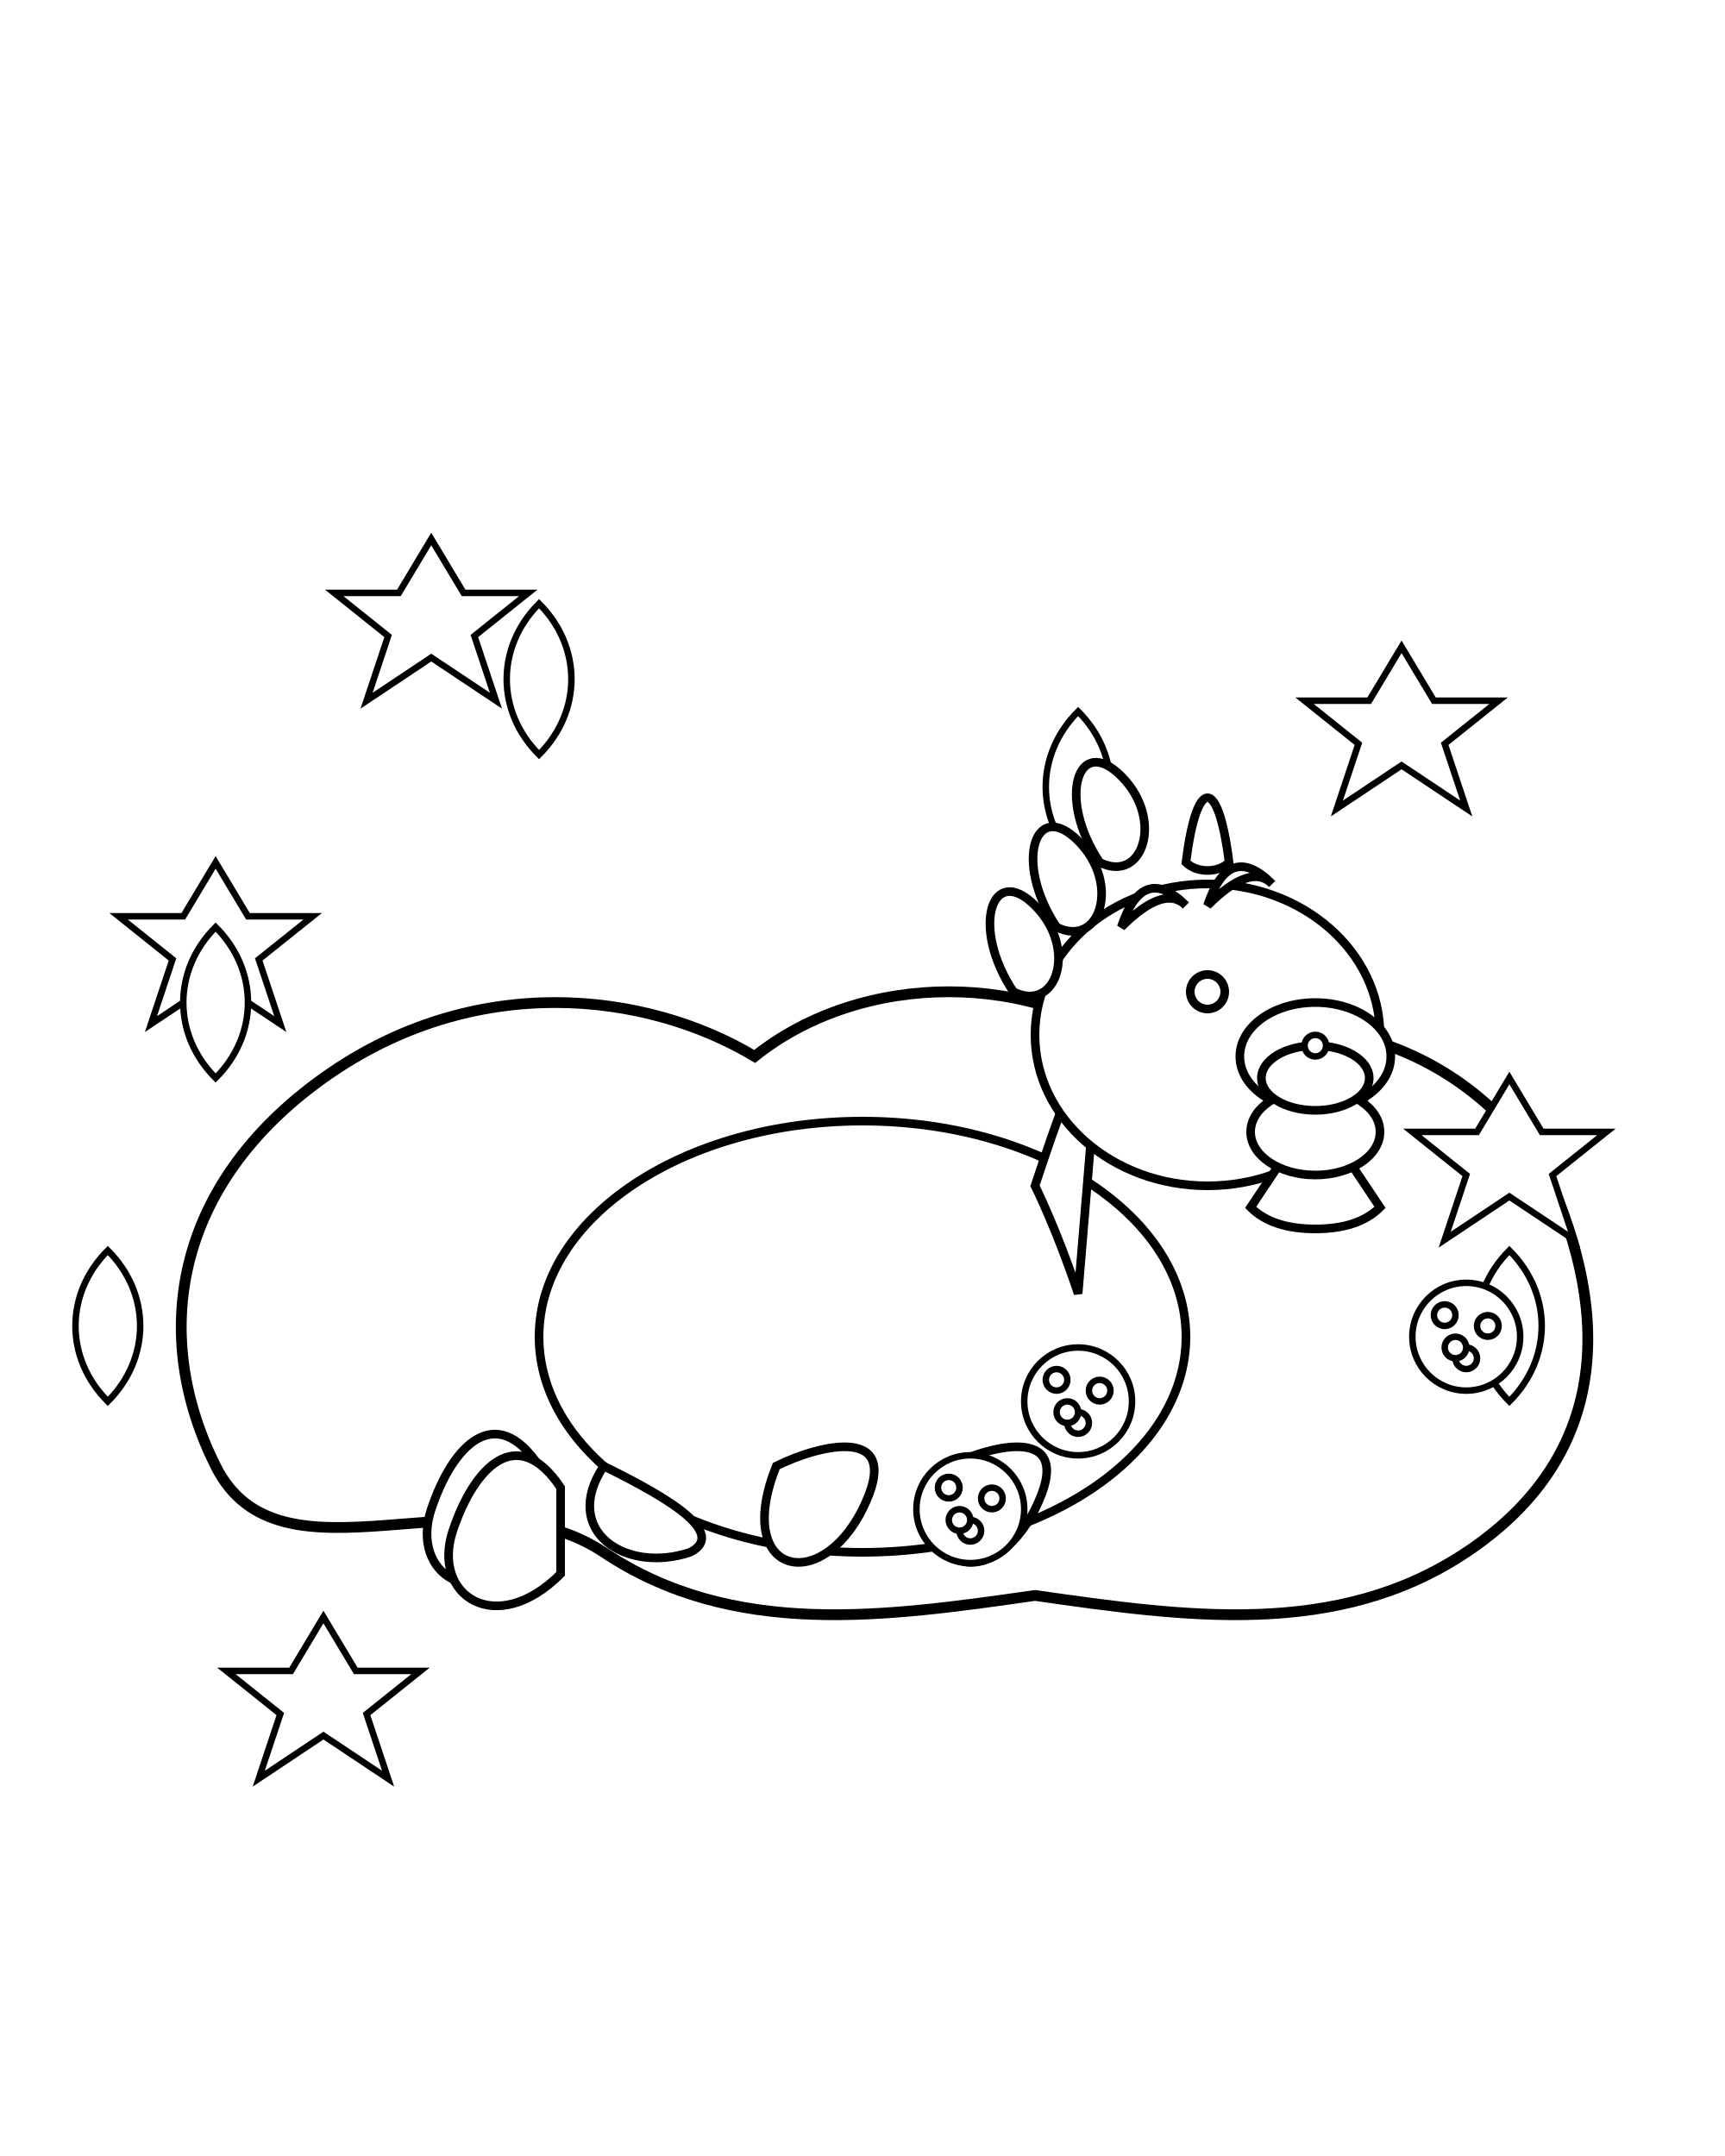
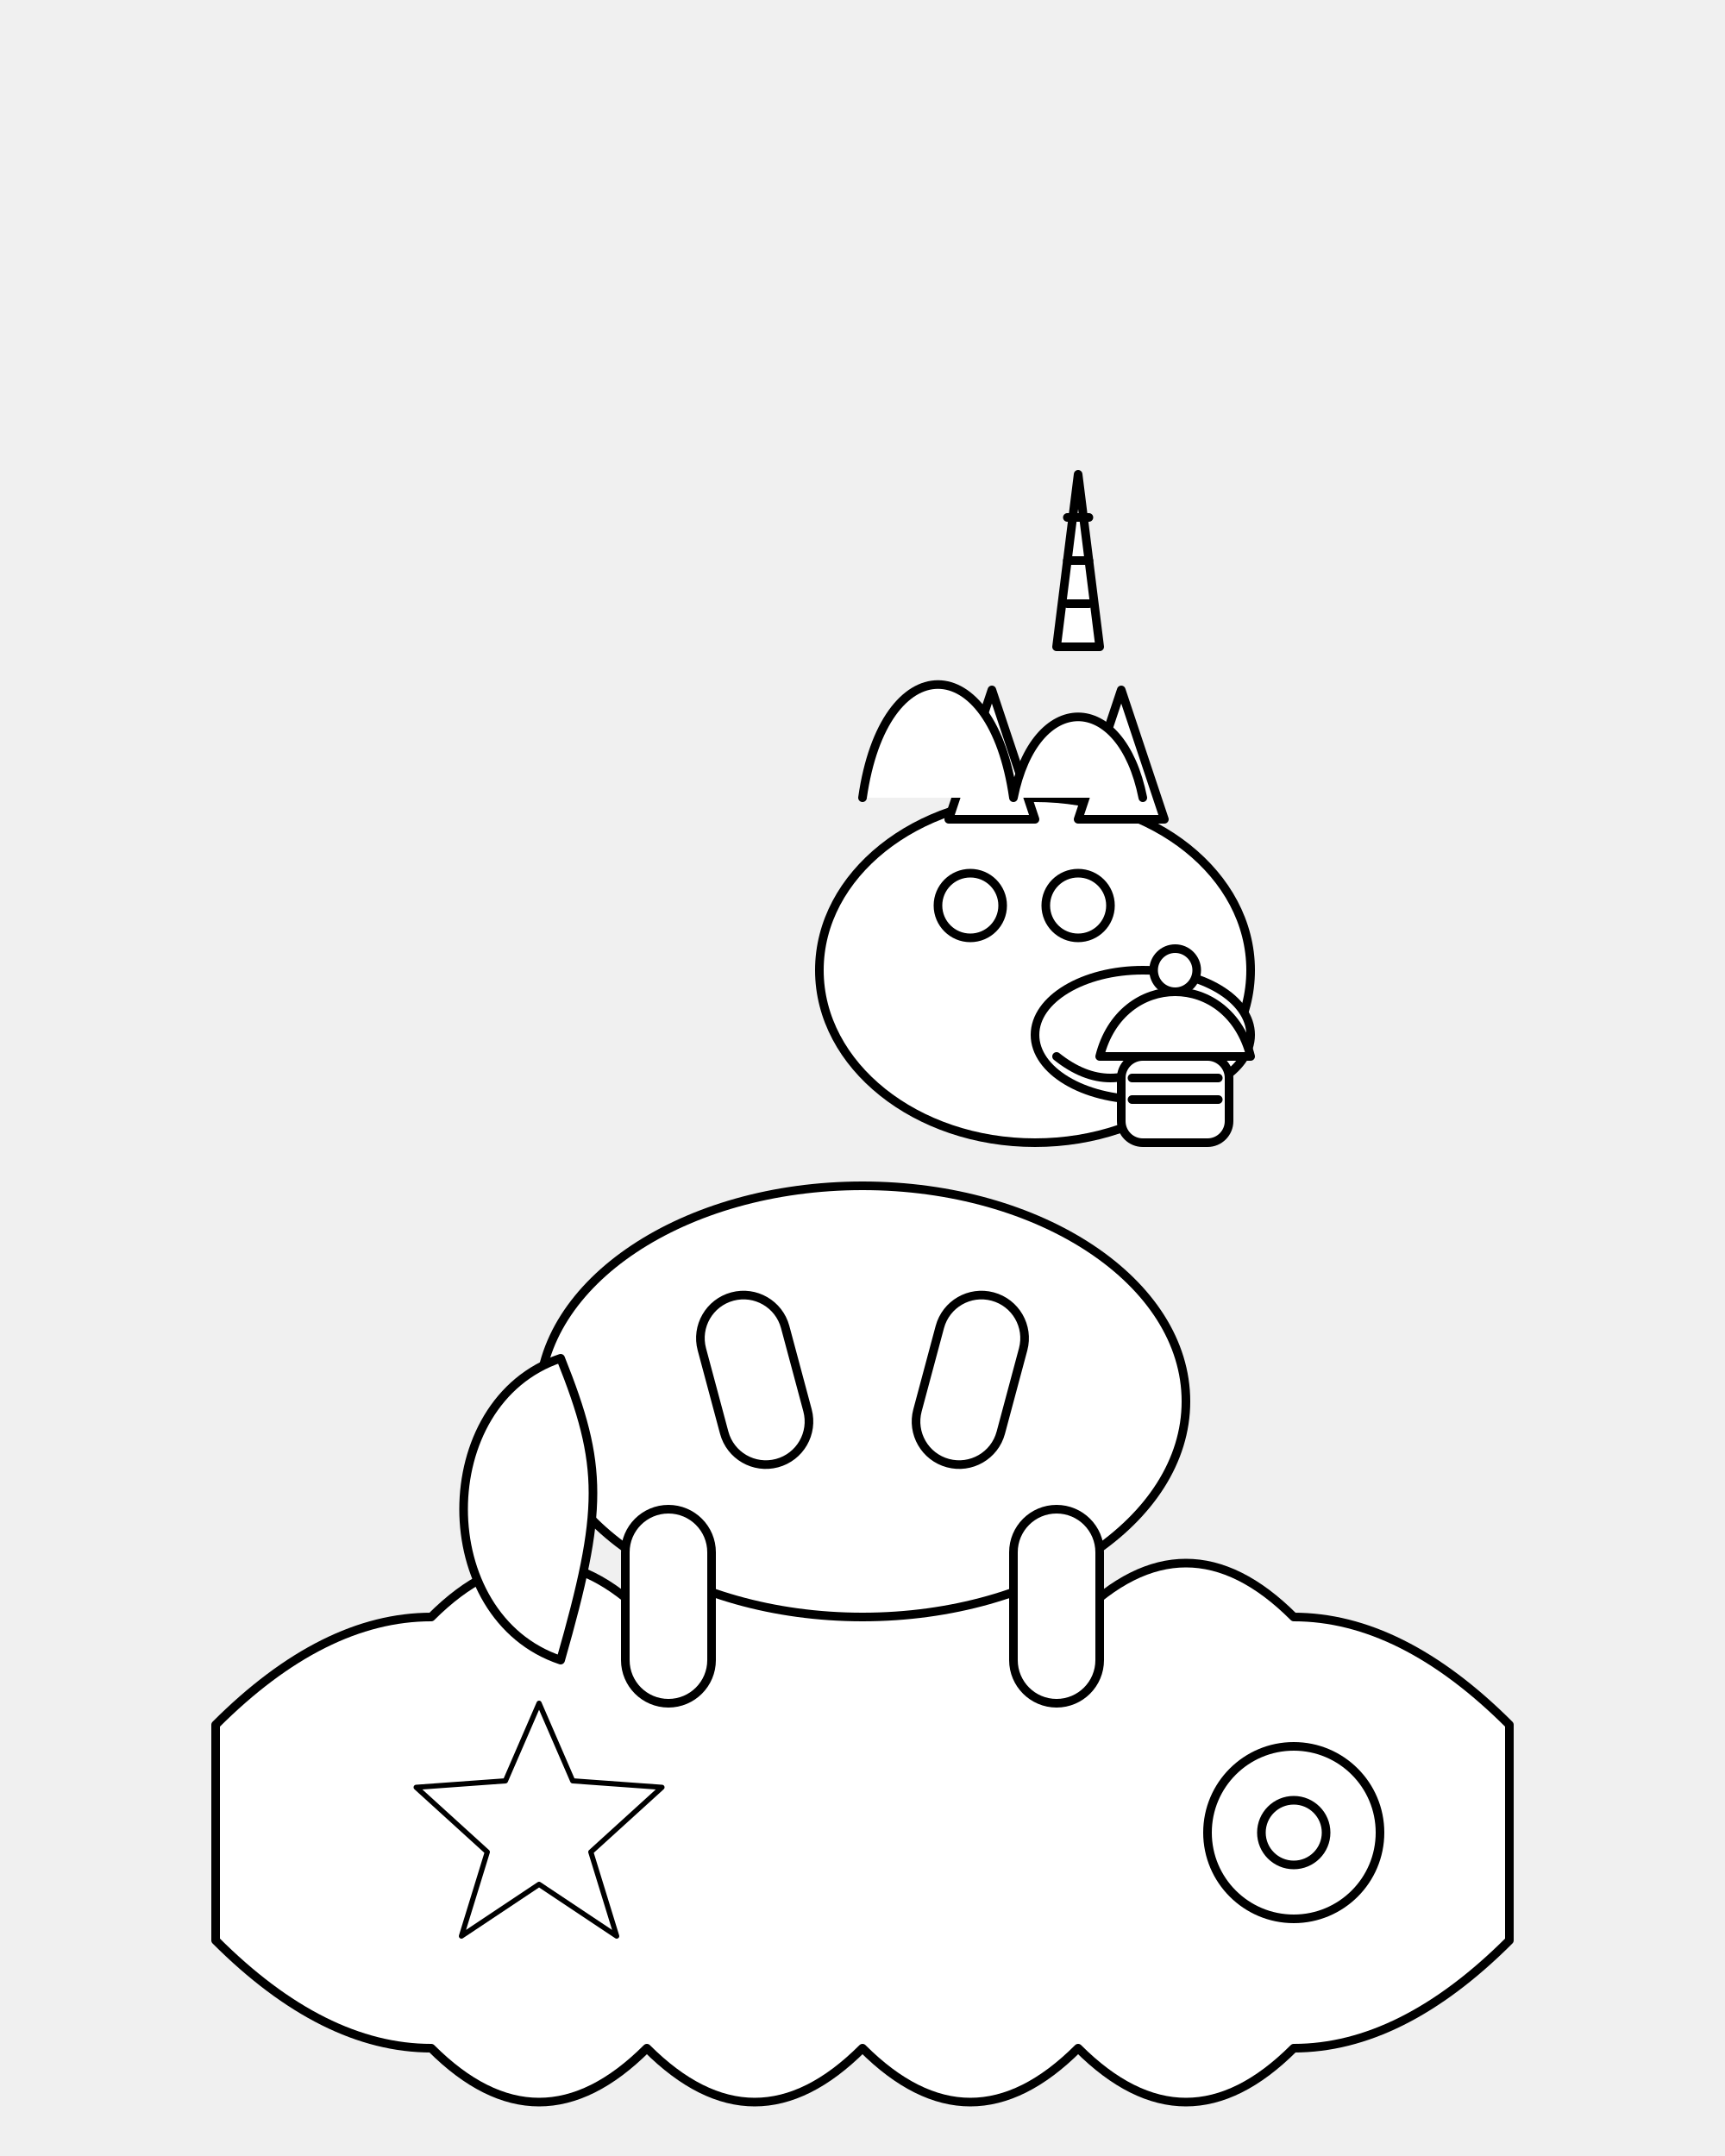
<svg xmlns="http://www.w3.org/2000/svg" viewBox="0 0 800 1000">
-   <rect x="0" y="0" width="800" height="1000" fill="white" stroke="none" />
-   <g id="cloud-and-surroundings">
-     <path d="M100,680 C70,620 80,550 150,500 C220,450 300,460 350,490 C400,450 480,450 530,490 C600,460 680,480 720,550 C750,620 740,680 680,720 C620,760 550,750 480,740 C410,750 340,760 280,720 C220,680 130,740 100,680 Z" fill="white" stroke="black" stroke-width="5" />
-     <g id="stars" stroke="black" stroke-width="3" fill="white">
-       <polygon points="100,400 115,425 145,425 120,445 130,475 100,455 70,475 80,445 55,425 85,425" />
-       <polygon points="650,300 665,325 695,325 670,345 680,375 650,355 620,375 630,345 605,325 635,325" />
-       <polygon points="200,250 215,275 245,275 220,295 230,325 200,305 170,325 180,295 155,275 185,275" />
-       <polygon points="700,500 715,525 745,525 720,545 730,575 700,555 670,575 680,545 655,525 685,525" />
-       <polygon points="150,750 165,775 195,775 170,795 180,825 150,805 120,825 130,795 105,775 135,775" />
+   <defs>
+     <style type="text/css">
+       .outline {
+         stroke: black;
+         stroke-width: 4;
+         fill: white;
+         stroke-linecap: round;
+         stroke-linejoin: round;
+       }
+       .no-fill {
+         fill: none;
+       }
+     </style>
+   </defs>
+   <g id="cloud">
+     <path class="outline" d="M100,800 Q150,750 200,750 Q250,700 300,750 Q350,700 400,750 Q450,700 500,750 Q550,700 600,750 Q650,750 700,800 L700,900 Q650,950 600,950 Q550,1000 500,950 Q450,1000 400,950 Q350,1000 300,950 Q250,1000 200,950 Q150,950 100,900 Z" />
+   </g>
+   <g id="unicorn">
+     <ellipse class="outline" cx="400" cy="650" rx="150" ry="100" />
+     <rect class="outline" x="290" y="700" width="40" height="90" rx="20" ry="20" />
+     <rect class="outline" x="470" y="700" width="40" height="90" rx="20" ry="20" />
+     <rect class="outline" x="330" y="600" width="40" height="80" rx="20" ry="20" transform="rotate(-15 350 640)" />
+     <rect class="outline" x="430" y="600" width="40" height="80" rx="20" ry="20" transform="rotate(15 450 640)" />
+     <ellipse class="outline" cx="480" cy="450" rx="100" ry="80" />
+     <ellipse class="outline" cx="530" cy="480" rx="50" ry="30" />
+     <circle class="outline" cx="450" cy="420" r="15" />
+     <circle class="outline" cx="500" cy="420" r="15" />
+     <path class="outline no-fill" stroke-width="3" d="M490,490 Q515,510 540,490" />
+     <path class="outline" d="M440,380 L460,320 L480,380 Z" />
+     <path class="outline" d="M500,380 L520,320 L540,380 Z" />
+     <path class="outline" d="M490,300 L500,220 L510,300 Z" />
+     <line class="outline no-fill" stroke-width="3" x1="495" y1="280" x2="505" y2="280" />
+     <line class="outline no-fill" stroke-width="3" x1="495" y1="260" x2="505" y2="260" />
+     <line class="outline no-fill" stroke-width="3" x1="495" y1="240" x2="505" y2="240" />
+     <path class="outline" d="M400,370 C410,300 460,300 470,370 C480,320 520,320 530,370" />
+     <path class="outline" d="M260,630 C200,650 200,750 260,770 C280,700 280,680 260,630 Z" />
+   </g>
+   <g id="snacks">
+     <g id="cupcake">
+       <rect class="outline" x="520" y="490" width="50" height="40" rx="10" ry="10" />
+       <path class="outline" d="M510,490 C515,470 530,460 545,460 C560,460 575,470 580,490 Z" />
+       <circle class="outline" cx="545" cy="450" r="10" />
+       <path class="outline no-fill" stroke-width="3" d="M525,500 L565,500" />
+       <path class="outline no-fill" stroke-width="3" d="M525,510 L565,510" />
    </g>
-     <g id="hearts" stroke="black" stroke-width="3" fill="white">
-       <path d="M100,500 C80,480 80,450 100,430 C120,450 120,480 100,500 Z" />
-       <path d="M500,400 C480,380 480,350 500,330 C520,350 520,380 500,400 Z" />
-       <path d="M700,650 C680,630 680,600 700,580 C720,600 720,630 700,650 Z" />
-       <path d="M250,350 C230,330 230,300 250,280 C270,300 270,330 250,350 Z" />
-       <path d="M50,650 C30,630 30,600 50,580 C70,600 70,630 50,650 Z" />
+     <g id="star-cookie">
+       <path class="outline" transform="translate(250, 850) scale(0.6)" d="M 0,-100 L 26,-40 L 95,-35 L 40,15 L 60,80 L 0,40 L -60,80 L -40,15 L -95,-35 L -26,-40 Z" />
    </g>
-   </g>
-   <g id="unicorn" stroke="black" stroke-width="4" fill="white">
-     <ellipse cx="400" cy="620" rx="150" ry="100" />
-     <path d="M360,680 C340,730 380,740 400,700 C420,660 380,670 360,680 Z" />
-     <path d="M440,680 C420,730 460,740 480,700 C500,660 460,670 440,680 Z" />
-     <path d="M280,680 C260,710 290,730 320,720 C340,710 300,690 280,680 Z" />
-     <path d="M480,550 C490,520 500,490 510,480 L500,600 C490,570 480,550 480,550 Z" />
-     <ellipse cx="560" cy="480" rx="80" ry="70" />
-     <ellipse cx="610" cy="490" rx="35" ry="25" />
-     <path d="M595,500 Q610,515 625,500" fill="none" stroke="black" stroke-width="3" />
-     <circle cx="560" cy="460" r="8" />
-     <path d="M520,430 Q530,400 550,420 Q540,410 520,430 Z" />
-     <path d="M560,420 Q570,390 590,410 Q580,400 560,420 Z" />
-     <path d="M550,400 C555,360 565,360 570,400 C565,405 555,405 550,400 Z" />
-     <path d="M510,400 C490,370 500,340 520,360 C540,380 530,410 510,400 Z" />
-     <path d="M490,430 C470,400 480,370 500,390 C520,410 510,440 490,430 Z" />
-     <path d="M470,460 C450,430 460,400 480,420 C500,440 490,470 470,460 Z" />
-     <path d="M250,680 C230,650 210,670 200,700 C190,730 220,750 250,720 Z" />
-     <path d="M260,690 C240,660 220,680 210,710 C200,740 230,760 260,730 Z" />
-   </g>
-   <g id="food" stroke="black" stroke-width="3" fill="white">
-     <g id="cupcake">
-       <path d="M620,530 L640,560 Q630,570 610,570 Q590,570 580,560 L600,530 Z" stroke-width="4" />
-       <ellipse cx="610" cy="525" rx="30" ry="20" stroke-width="4" />
-       <ellipse cx="610" cy="500" rx="25" ry="15" stroke-width="4" />
-       <circle cx="610" cy="485" r="5" />
-     </g>
-     <g id="cookies">
-       <circle cx="500" cy="650" r="25" />
-       <circle cx="490" cy="640" r="5" />
-       <circle cx="510" cy="645" r="5" />
-       <circle cx="500" cy="660" r="5" />
-       <circle cx="495" cy="655" r="5" />
-       <circle cx="450" cy="700" r="25" />
-       <circle cx="440" cy="690" r="5" />
-       <circle cx="460" cy="695" r="5" />
-       <circle cx="450" cy="710" r="5" />
-       <circle cx="445" cy="705" r="5" />
-       <circle cx="680" cy="620" r="25" />
-       <circle cx="670" cy="610" r="5" />
-       <circle cx="690" cy="615" r="5" />
-       <circle cx="680" cy="630" r="5" />
-       <circle cx="675" cy="625" r="5" />
+     <g id="donut">
+       <circle class="outline" cx="600" cy="850" r="40" />
+       <circle class="outline" cx="600" cy="850" r="15" />
    </g>
  </g>
</svg>
